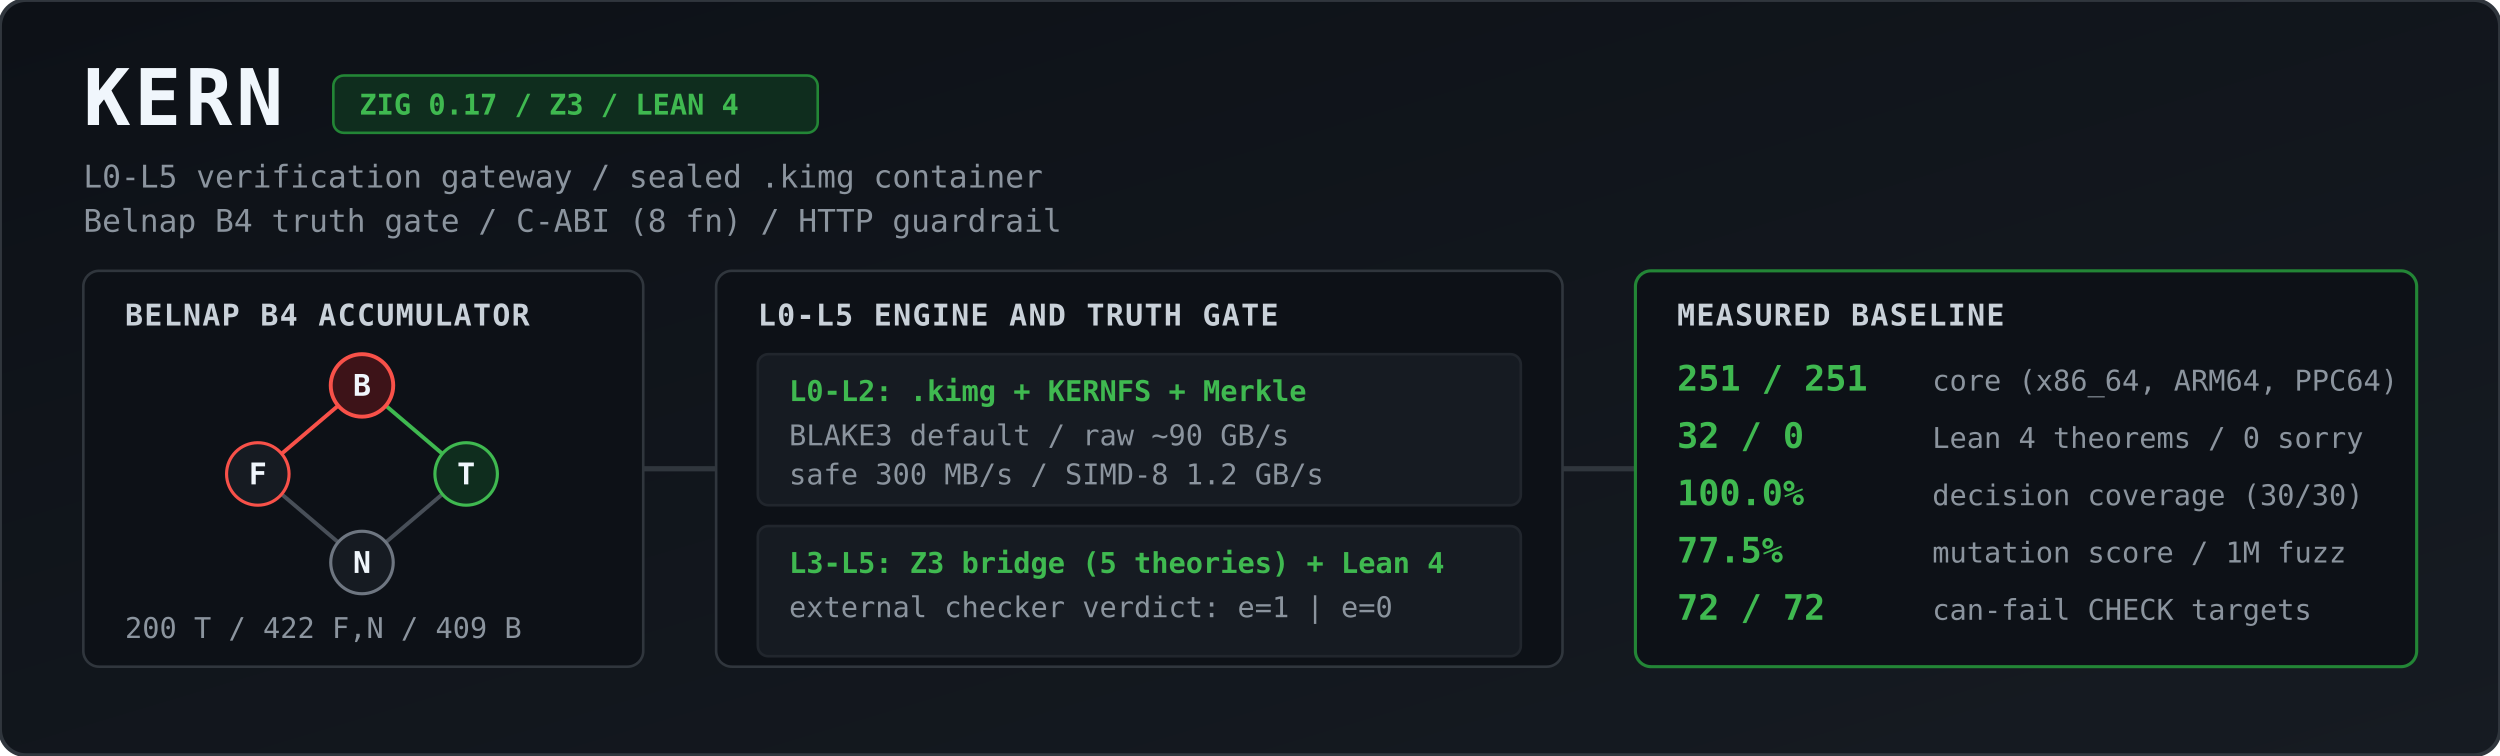
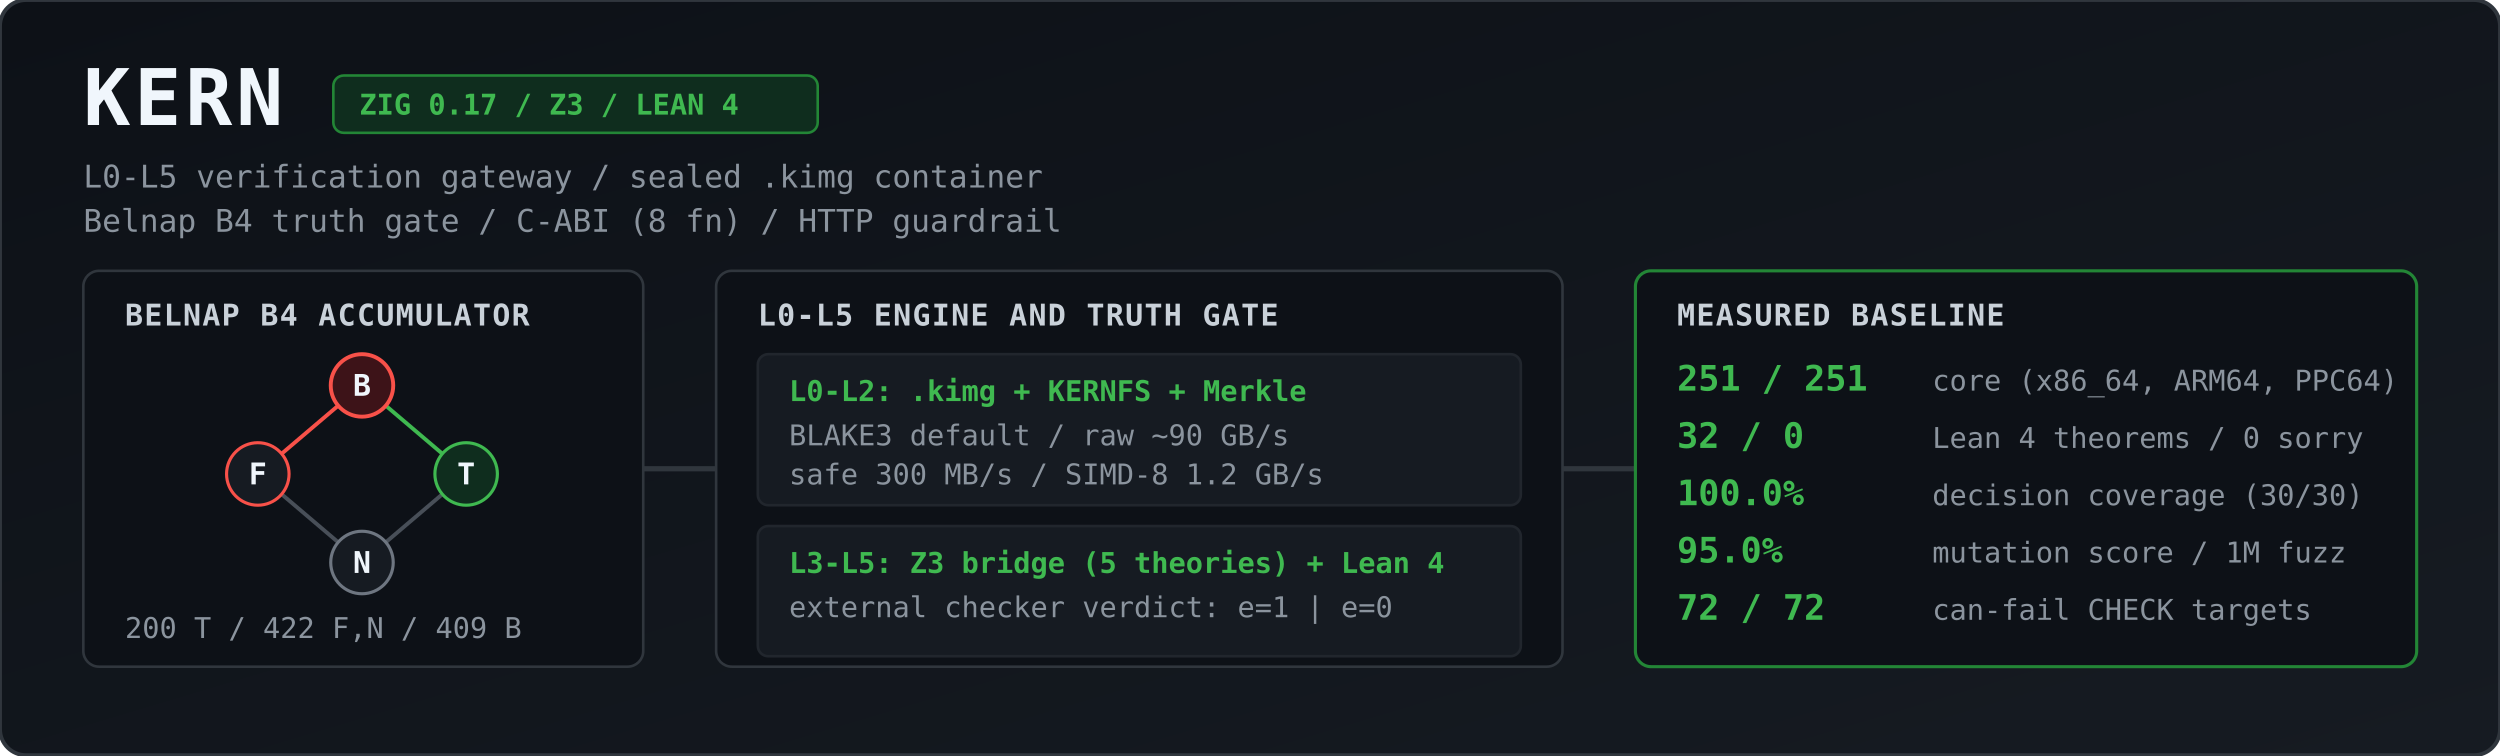
<svg xmlns="http://www.w3.org/2000/svg" viewBox="0 0 960 290" width="100%" height="290" role="img" aria-label="KERN architecture and measured baseline">
  <defs>
    <linearGradient id="bg" x1="0" y1="0" x2="1" y2="1">
      <stop offset="0%" stop-color="#0d1117" />
      <stop offset="100%" stop-color="#161b22" />
    </linearGradient>
    <style>
      .title { font: 700 30px ui-monospace, SFMono-Regular, Menlo, Monaco, Consolas, monospace; fill: #f0f6fc; letter-spacing: 1.5px; }
      .sub   { font: 400 12px ui-monospace, SFMono-Regular, Menlo, Monaco, Consolas, monospace; fill: #8b949e; }
      .badge { font: 600 11px ui-monospace, SFMono-Regular, Menlo, Monaco, Consolas, monospace; fill: #3fb950; }
      .hdr   { font: 700 11.5px ui-monospace, SFMono-Regular, Menlo, Monaco, Consolas, monospace; fill: #c9d1d9; letter-spacing: 0.5px; }
      .val   { font: 700 13.5px ui-monospace, SFMono-Regular, Menlo, Monaco, Consolas, monospace; fill: #3fb950; }
      .lbl   { font: 400 11px ui-monospace, SFMono-Regular, Menlo, Monaco, Consolas, monospace; fill: #8b949e; }
      .node  { font: 700 11.5px ui-monospace, SFMono-Regular, Menlo, Monaco, Consolas, monospace; fill: #f0f6fc; text-anchor: middle; }
    </style>
  </defs>
  <rect width="960" height="290" rx="10" fill="url(#bg)" stroke="#30363d" stroke-width="1.5" />
  <text x="32" y="48" class="title">KERN</text>
  <rect x="128" y="29" width="186" height="22" rx="4" fill="#0f2d1e" stroke="#238636" stroke-width="1" />
  <text x="138" y="44" class="badge">ZIG 0.17 / Z3 / LEAN 4</text>
  <text x="32" y="72" class="sub">L0-L5 verification gateway / sealed .kimg container</text>
  <text x="32" y="89" class="sub">Belnap B4 truth gate / C-ABI (8 fn) / HTTP guardrail</text>
  <rect x="32" y="104" width="215" height="152" rx="6" fill="#0d1117" stroke="#30363d" />
  <text x="48" y="125" class="hdr">BELNAP B4 ACCUMULATOR</text>
  <line x1="139" y1="148" x2="99" y2="182" stroke="#f85149" stroke-width="1.5" />
  <line x1="139" y1="148" x2="179" y2="182" stroke="#3fb950" stroke-width="1.5" />
  <line x1="99" y1="182" x2="139" y2="216" stroke="#484f58" stroke-width="1.5" />
  <line x1="179" y1="182" x2="139" y2="216" stroke="#484f58" stroke-width="1.5" />
  <circle cx="139" cy="148" r="12" fill="#3d1318" stroke="#f85149" stroke-width="1.5" />
  <text x="139" y="152" class="node">B</text>
  <circle cx="99" cy="182" r="12" fill="#161b22" stroke="#f85149" stroke-width="1.2" />
  <text x="99" y="186" class="node">F</text>
  <circle cx="179" cy="182" r="12" fill="#0f2d1e" stroke="#3fb950" stroke-width="1.2" />
  <text x="179" y="186" class="node">T</text>
  <circle cx="139" cy="216" r="12" fill="#161b22" stroke="#6e7681" stroke-width="1.2" />
  <text x="139" y="220" class="node">N</text>
  <text x="48" y="245" class="lbl">200 T / 422 F,N / 409 B</text>
  <path d="M 247 180 L 275 180" stroke="#30363d" stroke-width="2" />
  <rect x="275" y="104" width="325" height="152" rx="6" fill="#0d1117" stroke="#30363d" />
  <text x="291" y="125" class="hdr">L0-L5 ENGINE AND TRUTH GATE</text>
  <rect x="291" y="136" width="293" height="58" rx="4" fill="#161b22" stroke="#21262d" />
  <text x="303" y="154" class="badge">L0-L2: .kimg + KERNFS + Merkle</text>
  <text x="303" y="171" class="lbl">BLAKE3 default / raw ~90 GB/s</text>
  <text x="303" y="186" class="lbl">safe 300 MB/s / SIMD-8 1.2 GB/s</text>
  <rect x="291" y="202" width="293" height="50" rx="4" fill="#161b22" stroke="#21262d" />
  <text x="303" y="220" class="badge">L3-L5: Z3 bridge (5 theories) + Lean 4</text>
  <text x="303" y="237" class="lbl">external checker verdict: e=1 | e=0</text>
  <path d="M 600 180 L 628 180" stroke="#30363d" stroke-width="2" />
  <rect x="628" y="104" width="300" height="152" rx="6" fill="#0d1117" stroke="#238636" stroke-width="1.2" />
  <text x="644" y="125" class="hdr">MEASURED BASELINE</text>
  <text x="644" y="150" class="val">251 / 251</text>
  <text x="742" y="150" class="lbl">core (x86_64, ARM64, PPC64)</text>
  <text x="644" y="172" class="val">32 / 0</text>
  <text x="742" y="172" class="lbl">Lean 4 theorems / 0 sorry</text>
  <text x="644" y="194" class="val">100.0%</text>
  <text x="742" y="194" class="lbl">decision coverage (30/30)</text>
-   <text x="644" y="216" class="val">77.5%</text>
+   <text x="644" y="216" class="val">95.0%</text>
  <text x="742" y="216" class="lbl">mutation score / 1M fuzz</text>
  <text x="644" y="238" class="val">72 / 72</text>
  <text x="742" y="238" class="lbl">can-fail CHECK targets</text>
</svg>
